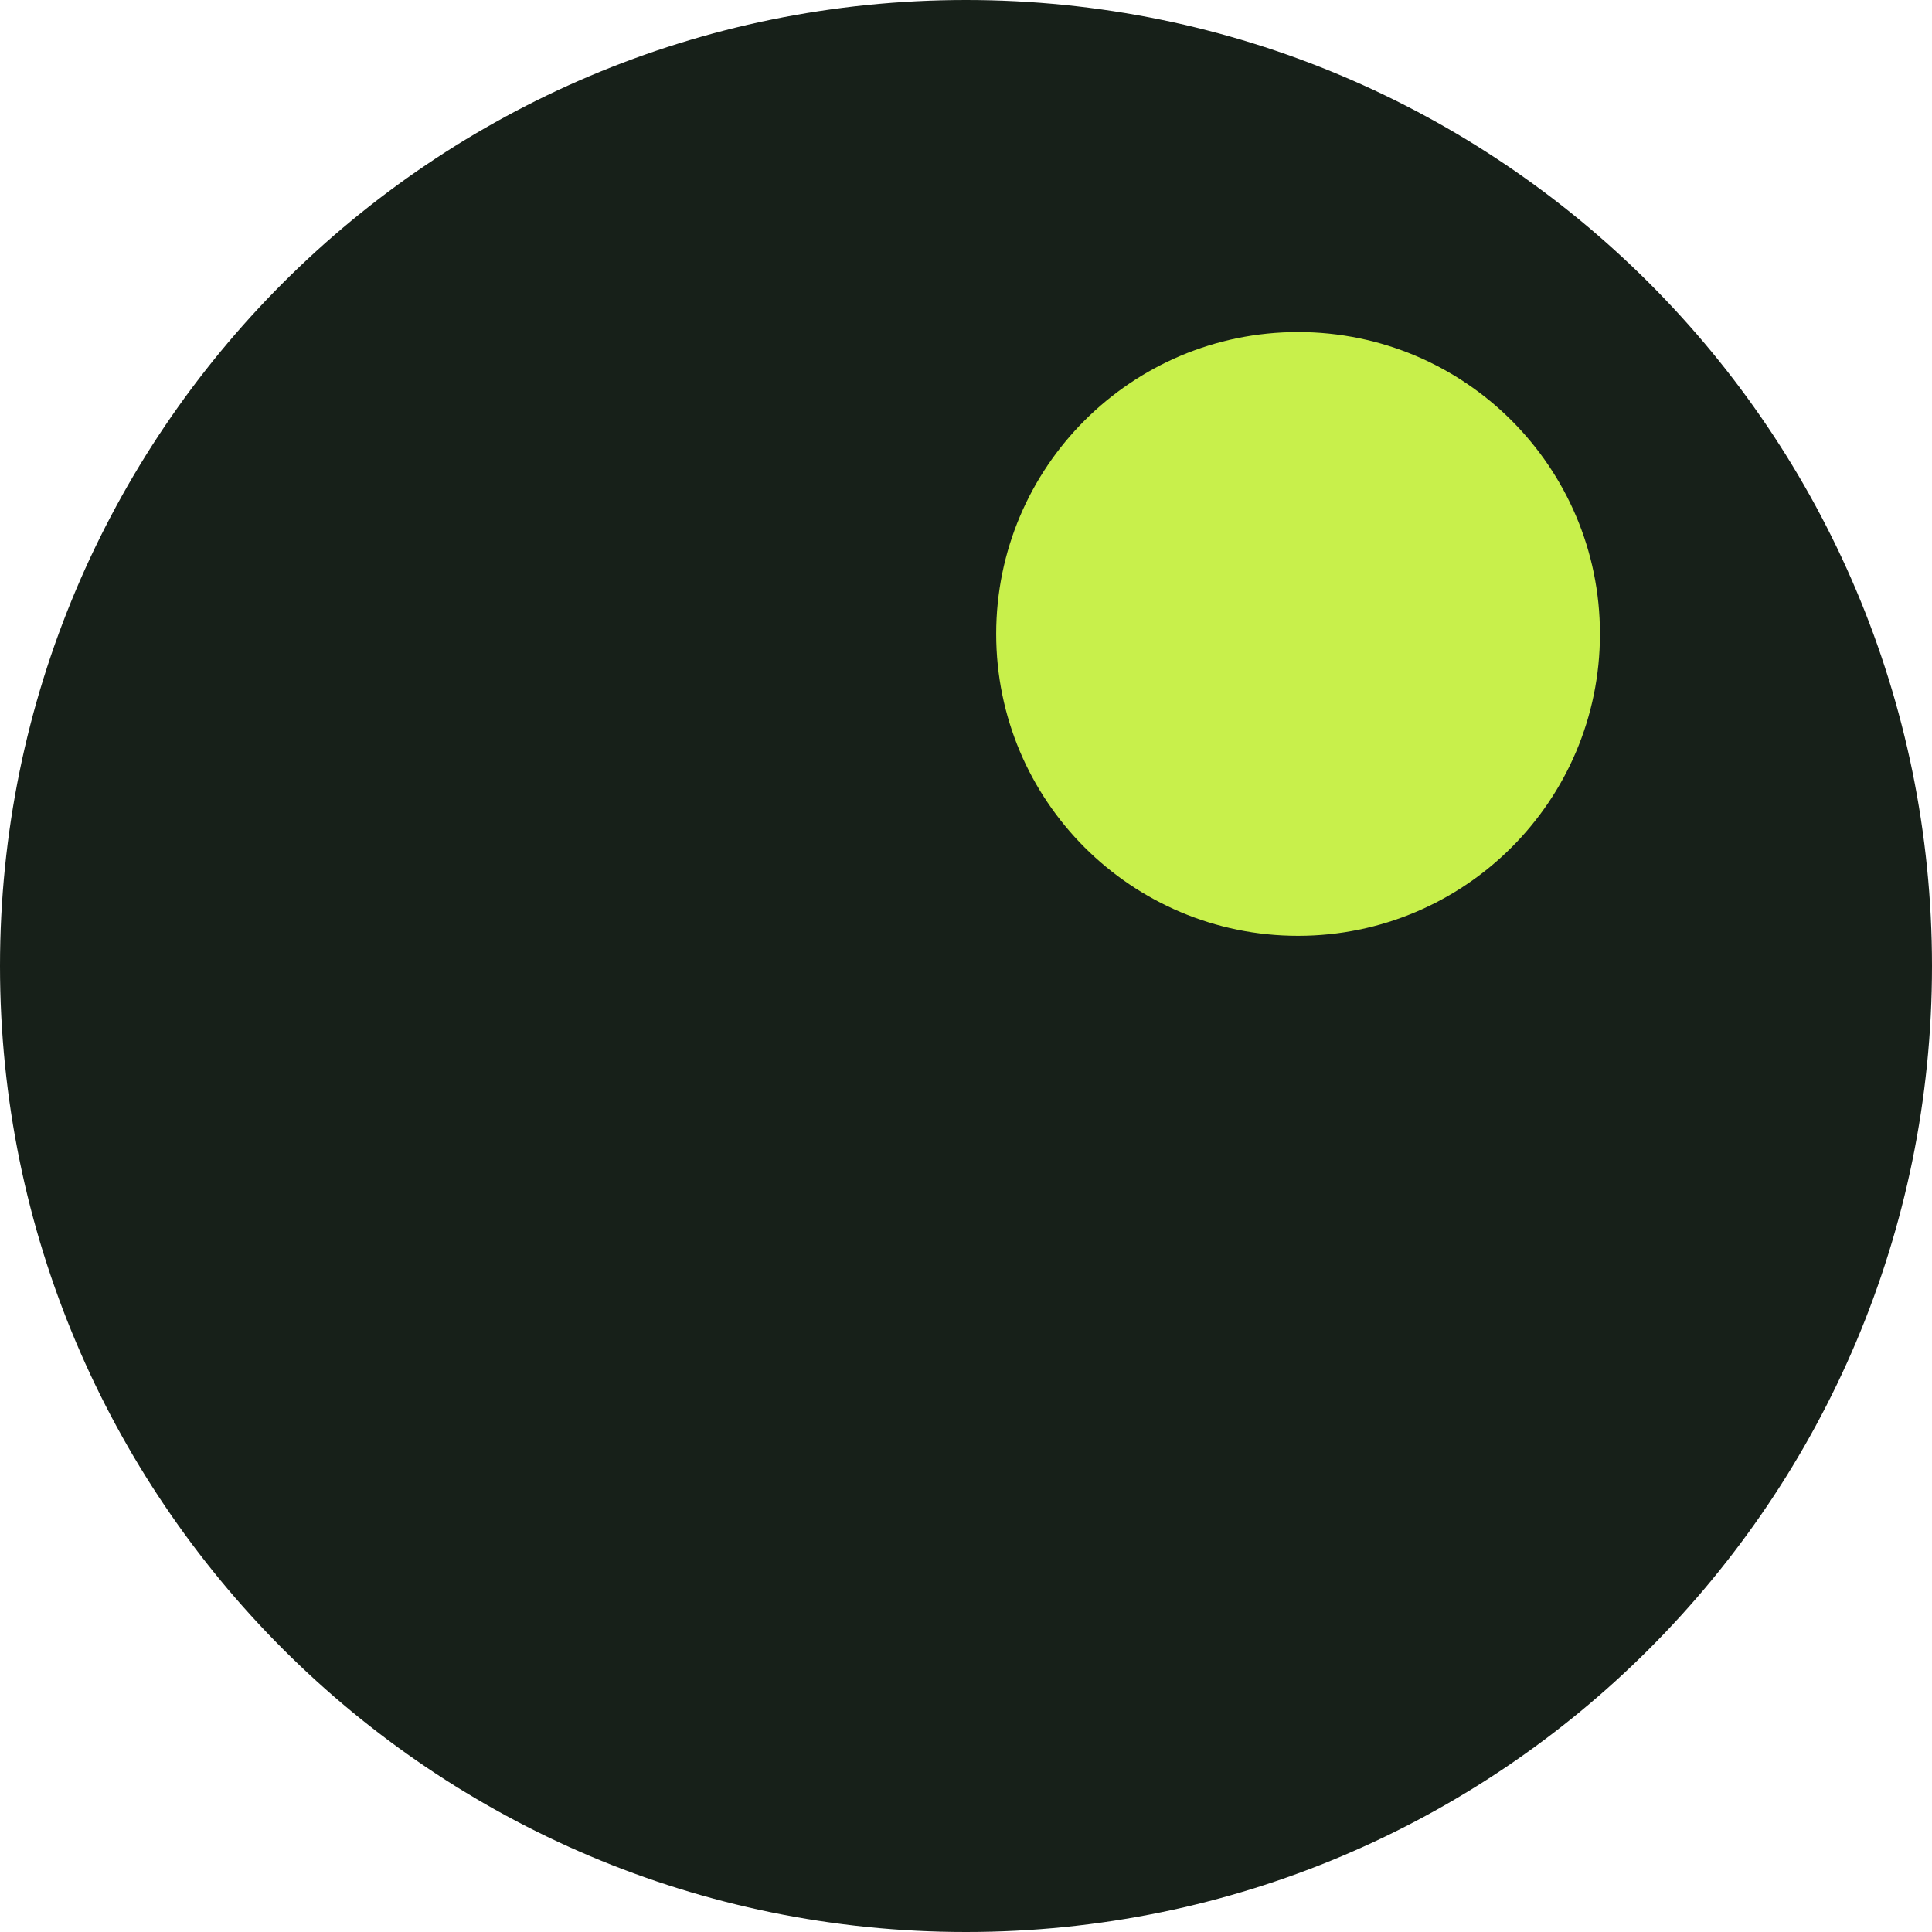
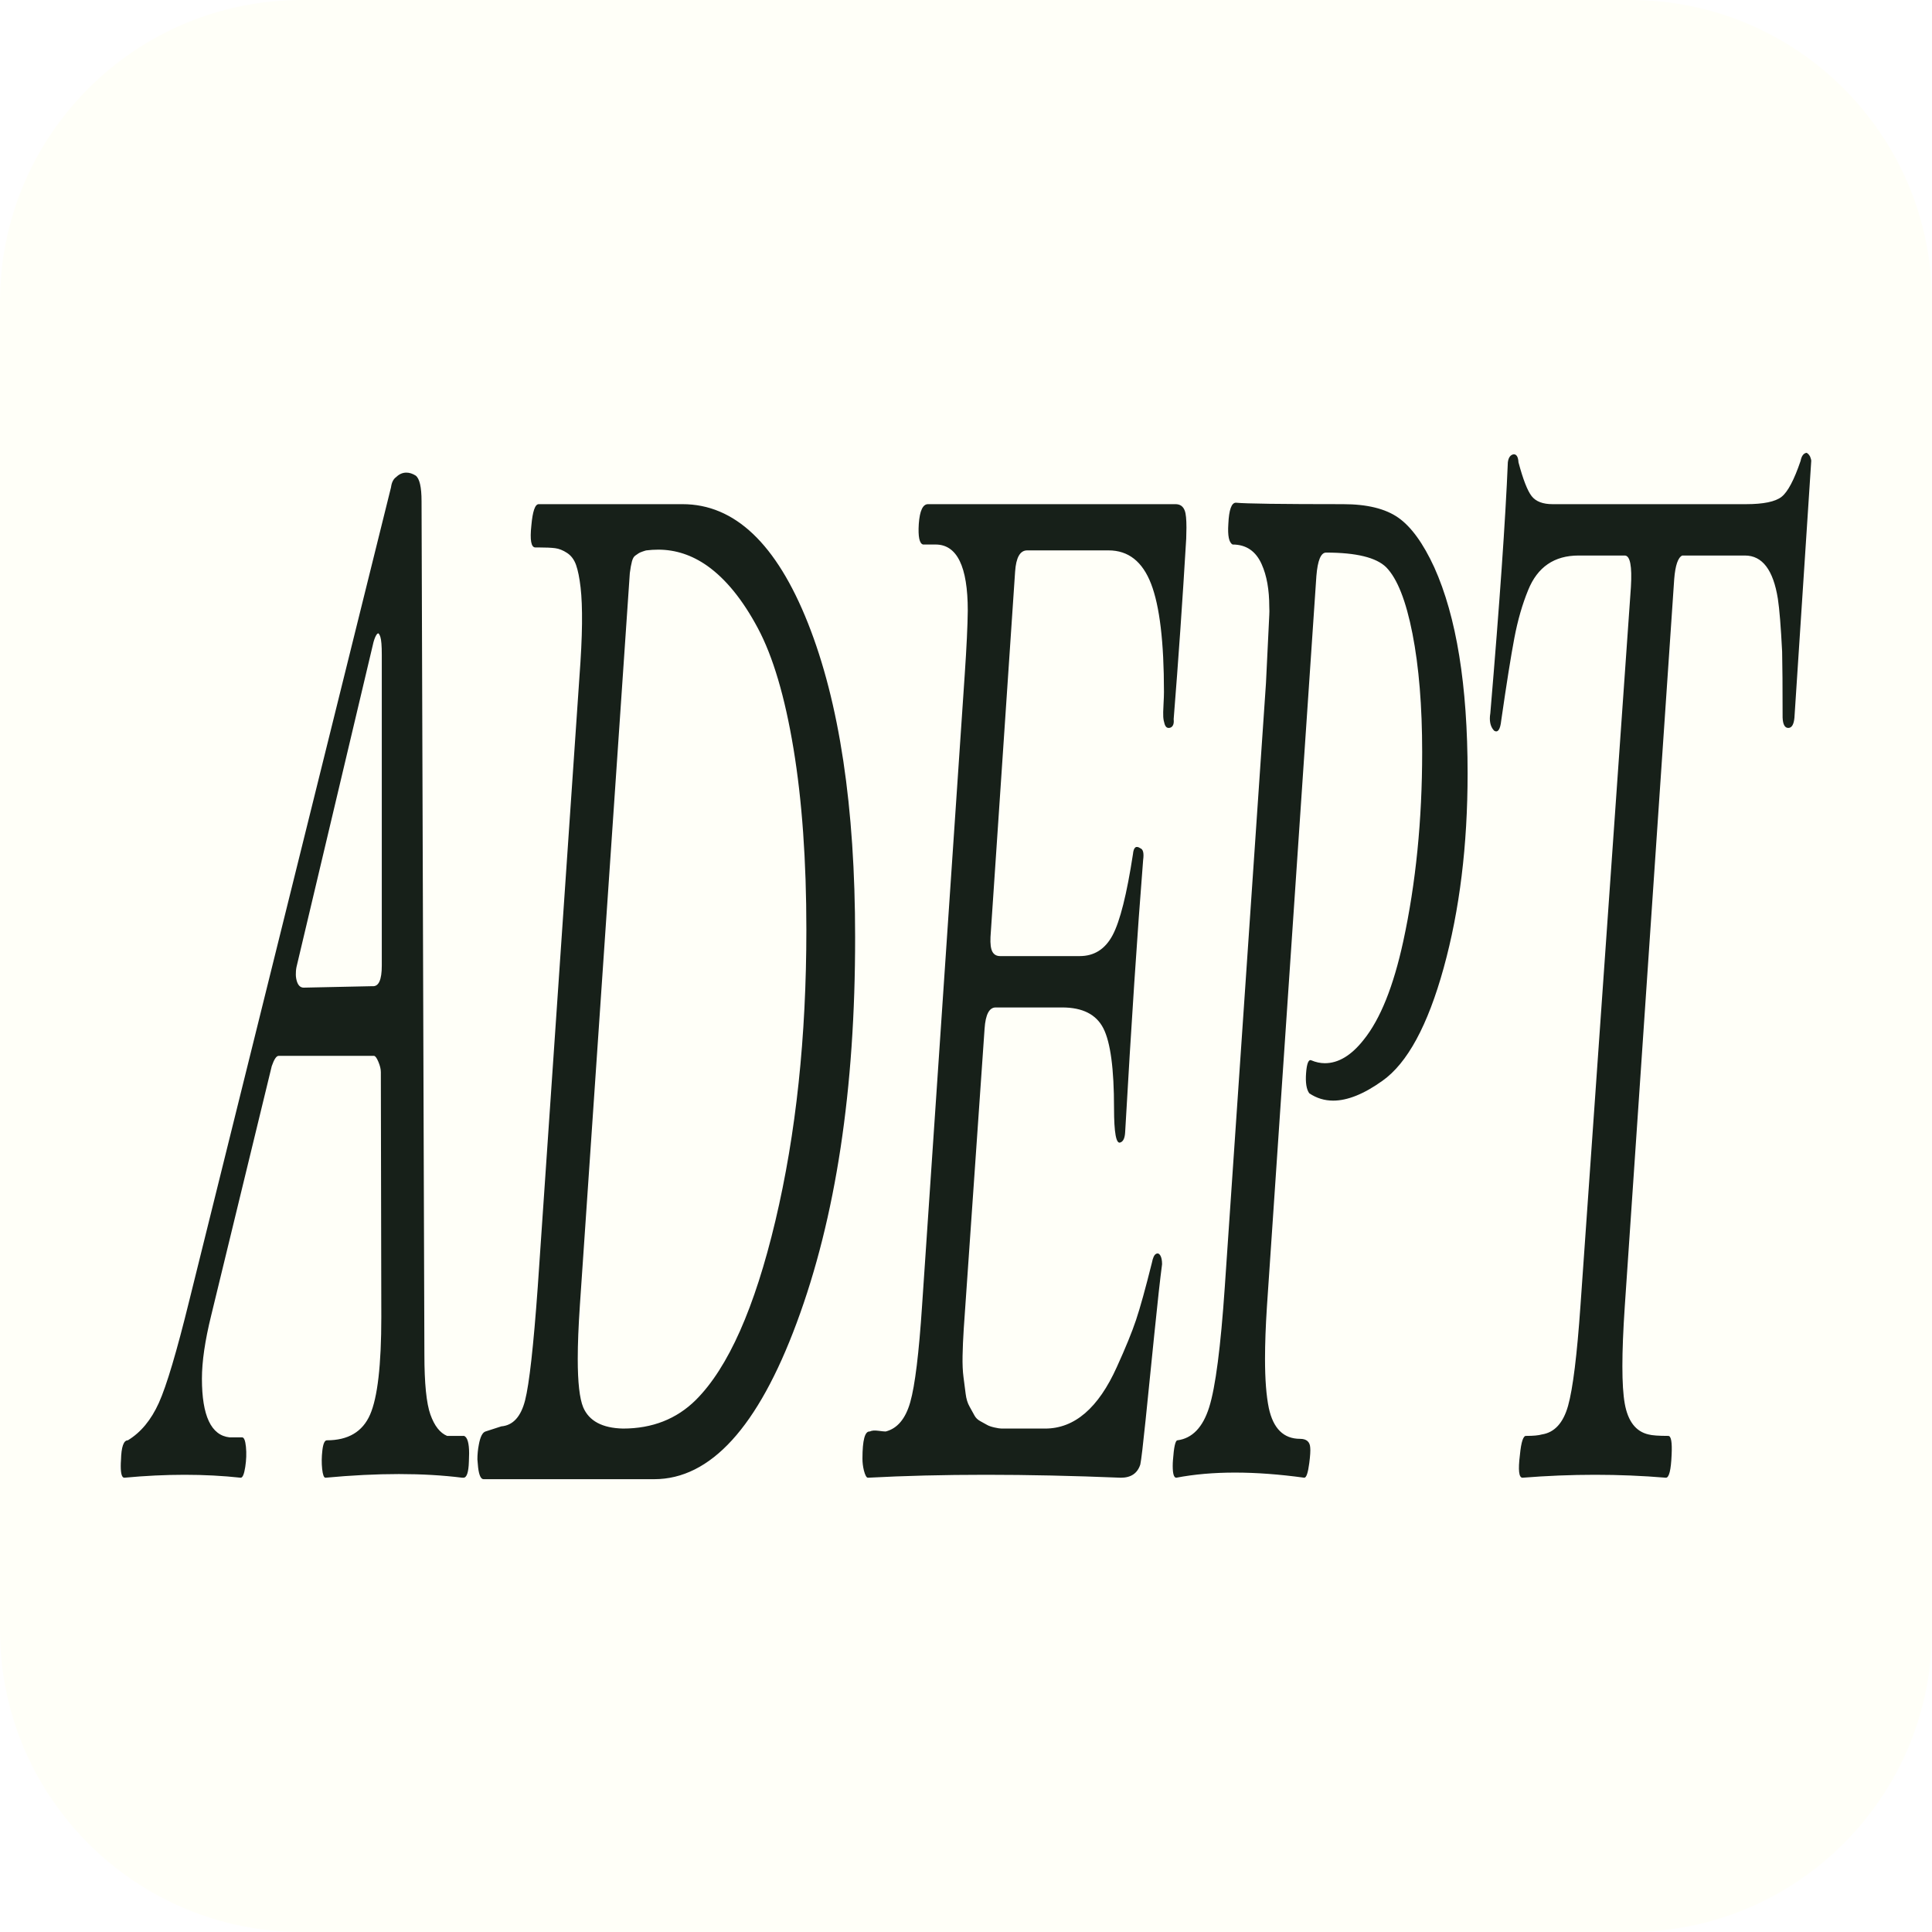
- <svg xmlns="http://www.w3.org/2000/svg" viewBox="0 0 64 64">
-   <rect width="64" height="64" rx="32" fill="#172019" />
-   <circle cx="43" cy="21" r="10" fill="#c8f04b" />
+ <svg xmlns="http://www.w3.org/2000/svg" viewBox="0 0 64 64" role="img" aria-label="ADEPT">
+   <rect width="64" height="64" rx="10" fill="#fffff8" />
+   <path d="M-86 20Q-84 47 -57 47Q25 63 74.0 98.0Q123 133 203 238L1055 1346Q1059 1356 1077 1360Q1096 1366 1120 1366Q1139 1366 1159 1362Q1184 1356 1184 1327L1196 164Q1196 105 1221.5 82.0Q1247 59 1292 53H1350H1364Q1385 50 1385 29Q1385 24 1384 18Q1382 -4 1361 -4Q1358 -4 1356 -4Q1233 1 1088.5 1.0Q944 1 778 -4Q768 -4 764.0 8.0Q760 20 765.0 33.5Q770 47 784 47Q919 47 966.5 82.0Q1014 117 1014 215L1012 549Q1012 555 1001.5 563.0Q991 571 983 571H580Q566 571 551 557L295 217Q256 166 256 131Q256 55 373 51H426Q438 51 442.0 38.0Q446 25 439.0 10.5Q432 -4 420 -4Q306 0 183.0 0.0Q60 0 -72 -4Q-87 -4 -87 12Q-87 16 -86 20ZM656 674Q664 664 686 664L977 666Q1016 665 1016 694V1118Q1016 1136 1010 1142Q1006 1146 1001 1147Q1000 1147 996 1146Q988 1143 981 1135L657 694Q653 689 653 684Q652 679 656 674ZM1423 10Q1421 16 1420 21Q1420 31 1426 41Q1435 57 1454 59L1521 66Q1595 68 1621.5 101.5Q1648 135 1675 256L1851 1087Q1861 1130 1862.0 1160.0Q1863 1190 1856.0 1209.5Q1849 1229 1837.0 1240.0Q1825 1251 1799.0 1256.5Q1773 1262 1748.5 1263.0Q1724 1264 1681 1264Q1671 1264 1665 1264Q1638 1264 1648 1294Q1656 1323 1679 1323H2287Q2617 1323 2816.5 1161.0Q3016 999 3016 733Q3017 422 2769 207Q2524 -6 2167 -6Q2164 -6 2160 -6H1446Q1429 -6 1423 10ZM1853 231Q1844 188 1844 158Q1844 110 1867 92Q1904 64 2035 63Q2221 63 2343 102Q2548 168 2679.0 346.0Q2810 524 2810 743Q2810 884 2755.5 990.0Q2701 1096 2605.0 1154.0Q2509 1212 2391 1239Q2294 1261 2184 1261Q2159 1261 2134 1260Q2132 1260 2118.5 1258.5Q2105 1257 2101.0 1256.0Q2097 1255 2087.5 1253.0Q2078 1251 2073.0 1245.0Q2068 1239 2064 1229ZM3078 59Q3090 61 3113.5 60.0Q3137 59 3145 59Q3219 65 3249.0 99.0Q3279 133 3299 231L3479 1090Q3491 1147 3492 1178Q3492 1268 3356 1268H3303Q3280 1270 3285 1296Q3291 1323 3324 1323H4370Q4399 1323 4409 1314Q4416 1308 4416 1291Q4416 1284 4415 1276Q4392 1151 4362 1030Q4364 1024 4358.0 1021.0Q4352 1018 4341 1018Q4329 1018 4324.0 1023.0Q4319 1028 4318.0 1033.0Q4317 1038 4319.0 1049.5Q4321 1061 4321 1067Q4321 1169 4266.5 1214.5Q4212 1260 4087 1260H3743Q3698 1260 3692 1231L3588 733Q3586 719 3596.0 713.0Q3606 707 3629 707H3965Q4057 707 4104.0 735.5Q4151 764 4190 846Q4194 860 4221 854Q4239 852 4233 838Q4196 688 4157 467Q4155 455 4137 453Q4110 449 4110 500Q4110 580 4065.0 608.5Q4020 637 3891 637H3610Q3569 637 3563 608L3475 199Q3471 179 3470.0 162.0Q3469 145 3474.0 133.0Q3479 121 3483.0 110.5Q3487 100 3499.5 93.0Q3512 86 3520.0 81.0Q3528 76 3545.5 73.0Q3563 70 3573.5 68.0Q3584 66 3604.5 64.5Q3625 63 3635.0 63.0Q3645 63 3668 63Q3674 63 3676 63H3819Q4005 63 4122 147Q4177 186 4203.0 211.0Q4229 236 4270 289Q4276 299 4287.0 301.0Q4298 303 4305.5 299.0Q4313 295 4313 287Q4301 258 4280.5 192.5Q4260 127 4243.5 75.0Q4227 23 4221 14Q4203 -4 4139 -4Q3836 0 3568.5 0.0Q3301 0 3070 -4Q3061 -4 3053 6Q3047 14 3047 22Q3047 60 3078 59ZM4359 20Q4365 47 4378 47Q4472 51 4512.0 92.0Q4552 133 4578 256L4752 1079Q4760 1130 4766 1172Q4767 1177 4766 1183Q4766 1218 4734 1241Q4697 1268 4611 1268Q4588 1272 4593 1296Q4597 1325 4625 1325Q4686 1323 5078 1323Q5230 1323 5311.5 1304.5Q5393 1286 5463 1237Q5604 1136 5604 956Q5604 809 5503.0 691.0Q5402 573 5244 537Q5127 510 5036 510Q4981 510 4935 520Q4917 528 4921.5 547.5Q4926 567 4943 565Q4972 561 5001 561Q5087 561 5165 593Q5270 635 5332 727Q5412 846 5412 985Q5412 1079 5371.0 1146.5Q5330 1214 5260 1237Q5197 1257 5006 1257Q4973 1257 4965 1225L4756 229Q4748 189 4748 158Q4748 116 4764 91Q4792 49 4896 49Q4937 49 4939 37Q4941 31 4935 16Q4927 -4 4914 -4Q4756 3 4621.0 3.0Q4486 3 4373 -4Q4358 -4 4358 12Q4358 16 4359 20ZM5700 1038Q5759 1263 5774 1380Q5778 1390 5799 1391Q5817 1391 5819 1380Q5848 1345 5874.5 1334.0Q5901 1323 5963 1323H6780Q6891 1323 6930.5 1333.0Q6970 1343 7011 1382Q7017 1392 7036 1393Q7044 1392 7051 1388Q7056 1384 7056 1382L6985 1032Q6981 1018 6959.0 1018.0Q6937 1018 6935 1032Q6935 1095 6933 1122Q6925 1173 6915 1194Q6886 1253 6776 1253H6511Q6484 1249 6477 1221L6268 229Q6258 181 6258.0 148.0Q6258 115 6268 97Q6288 61 6368 55Q6391 53 6452 53Q6470 53 6466 27Q6462 -4 6442 -4Q6294 0 6142.5 0.0Q5991 0 5836 -4Q5813 -4 5825 27Q5833 54 5852 53Q5897 53 5918 55Q5998 59 6028.5 94.0Q6059 129 6081 231L6294 1210Q6302 1253 6268 1253H6073Q5919 1253 5860 1206Q5823 1177 5801.5 1140.5Q5780 1104 5746 1028Q5740 1010 5717 1014Q5698 1020 5698 1031Q5698 1034 5700 1038Z" transform="translate(4.68207 48.85418) scale(0.0078398 -0.0243031)" fill="#172019" />
</svg>
